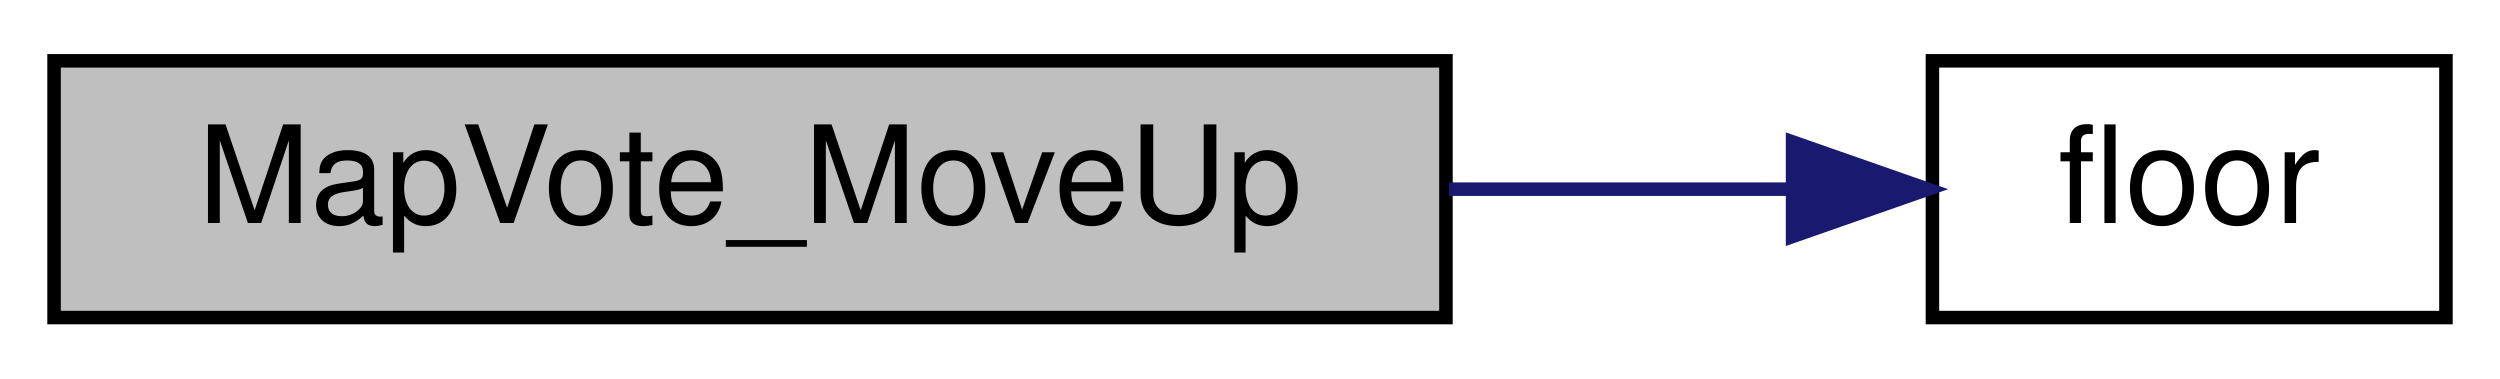
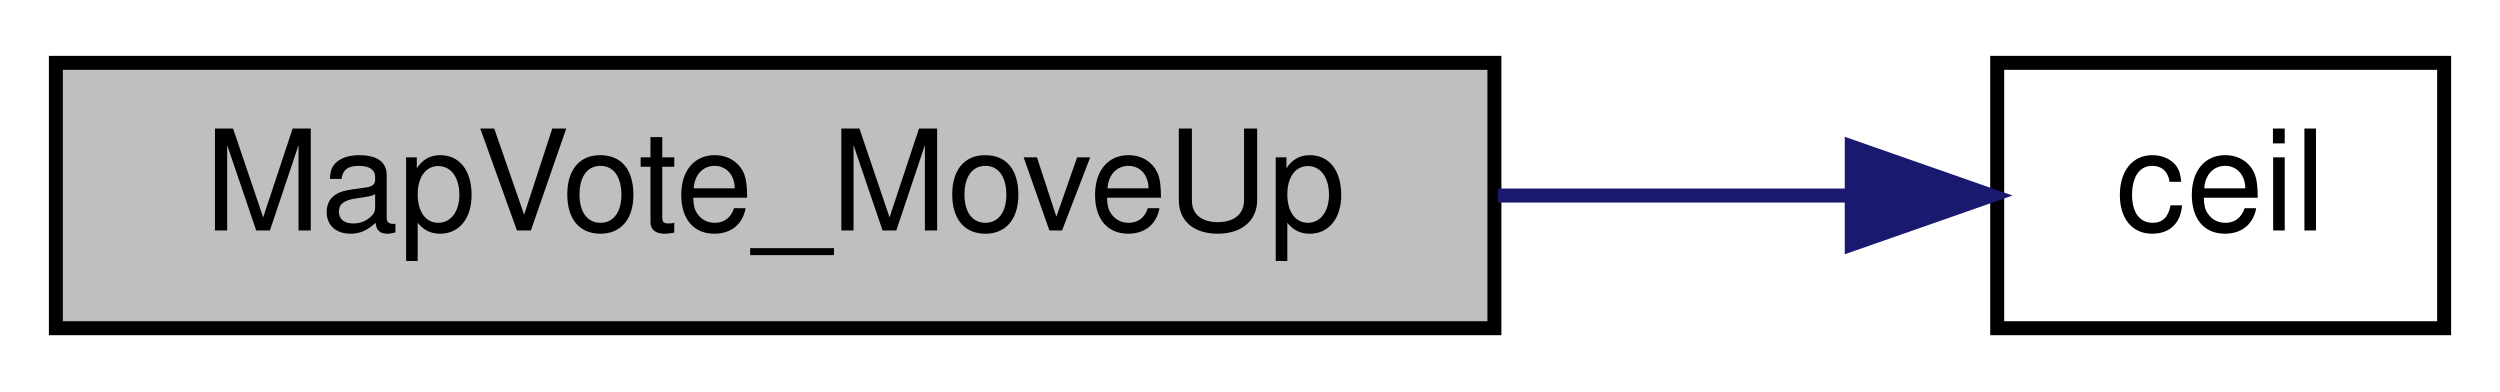
- <svg xmlns="http://www.w3.org/2000/svg" xmlns:xlink="http://www.w3.org/1999/xlink" width="185pt" height="28pt" viewBox="0.00 0.00 185.00 28.00">
+ <svg xmlns="http://www.w3.org/2000/svg" xmlns:xlink="http://www.w3.org/1999/xlink" width="179pt" height="28pt" viewBox="0.00 0.00 179.00 28.00">
  <g id="graph0" class="graph" transform="scale(1 1) rotate(0) translate(4 24)">
    <g id="node1" class="node">
      <polygon fill="#bfbfbf" stroke="black" points="0,-0.5 0,-19.5 103,-19.5 103,-0.5 0,-0.5" />
      <text text-anchor="middle" x="51.5" y="-7.5" font-family="Helvetica,sans-Serif" font-size="10.00">MapVote_MoveUp</text>
    </g>
    <g id="node2" class="node">
      <g id="a_node2">
-         <a xlink:href="../../d8/de2/menudefs_8qc.html#ad5a3e16aa960bd72d3ca37a618eea802" target="_top" xlink:title="floor">
-           <polygon fill="none" stroke="black" points="139,-0.5 139,-19.5 177,-19.5 177,-0.5 139,-0.5" />
-           <text text-anchor="middle" x="158" y="-7.5" font-family="Helvetica,sans-Serif" font-size="10.00">floor</text>
+         <a xlink:href="../../d8/de2/menudefs_8qc.html#a22f100d9039928edd4e410c7d68858e7" target="_top" xlink:title="ceil">
+           <polygon fill="none" stroke="black" points="139,-0.5 139,-19.5 171,-19.5 171,-0.5 139,-0.5" />
+           <text text-anchor="middle" x="155" y="-7.5" font-family="Helvetica,sans-Serif" font-size="10.00">ceil</text>
        </a>
      </g>
    </g>
    <g id="edge1" class="edge">
-       <path fill="none" stroke="midnightblue" d="M103.219,-10C111.943,-10 120.723,-10 128.587,-10" />
-       <polygon fill="midnightblue" stroke="midnightblue" points="128.65,-13.5 138.65,-10 128.65,-6.5 128.65,-13.5" />
+       <path fill="none" stroke="midnightblue" d="M103.25,-10C112.008,-10 120.767,-10 128.481,-10" />
+       <polygon fill="midnightblue" stroke="midnightblue" points="128.584,-13.5 138.584,-10 128.584,-6.5 128.584,-13.5" />
    </g>
  </g>
</svg>
